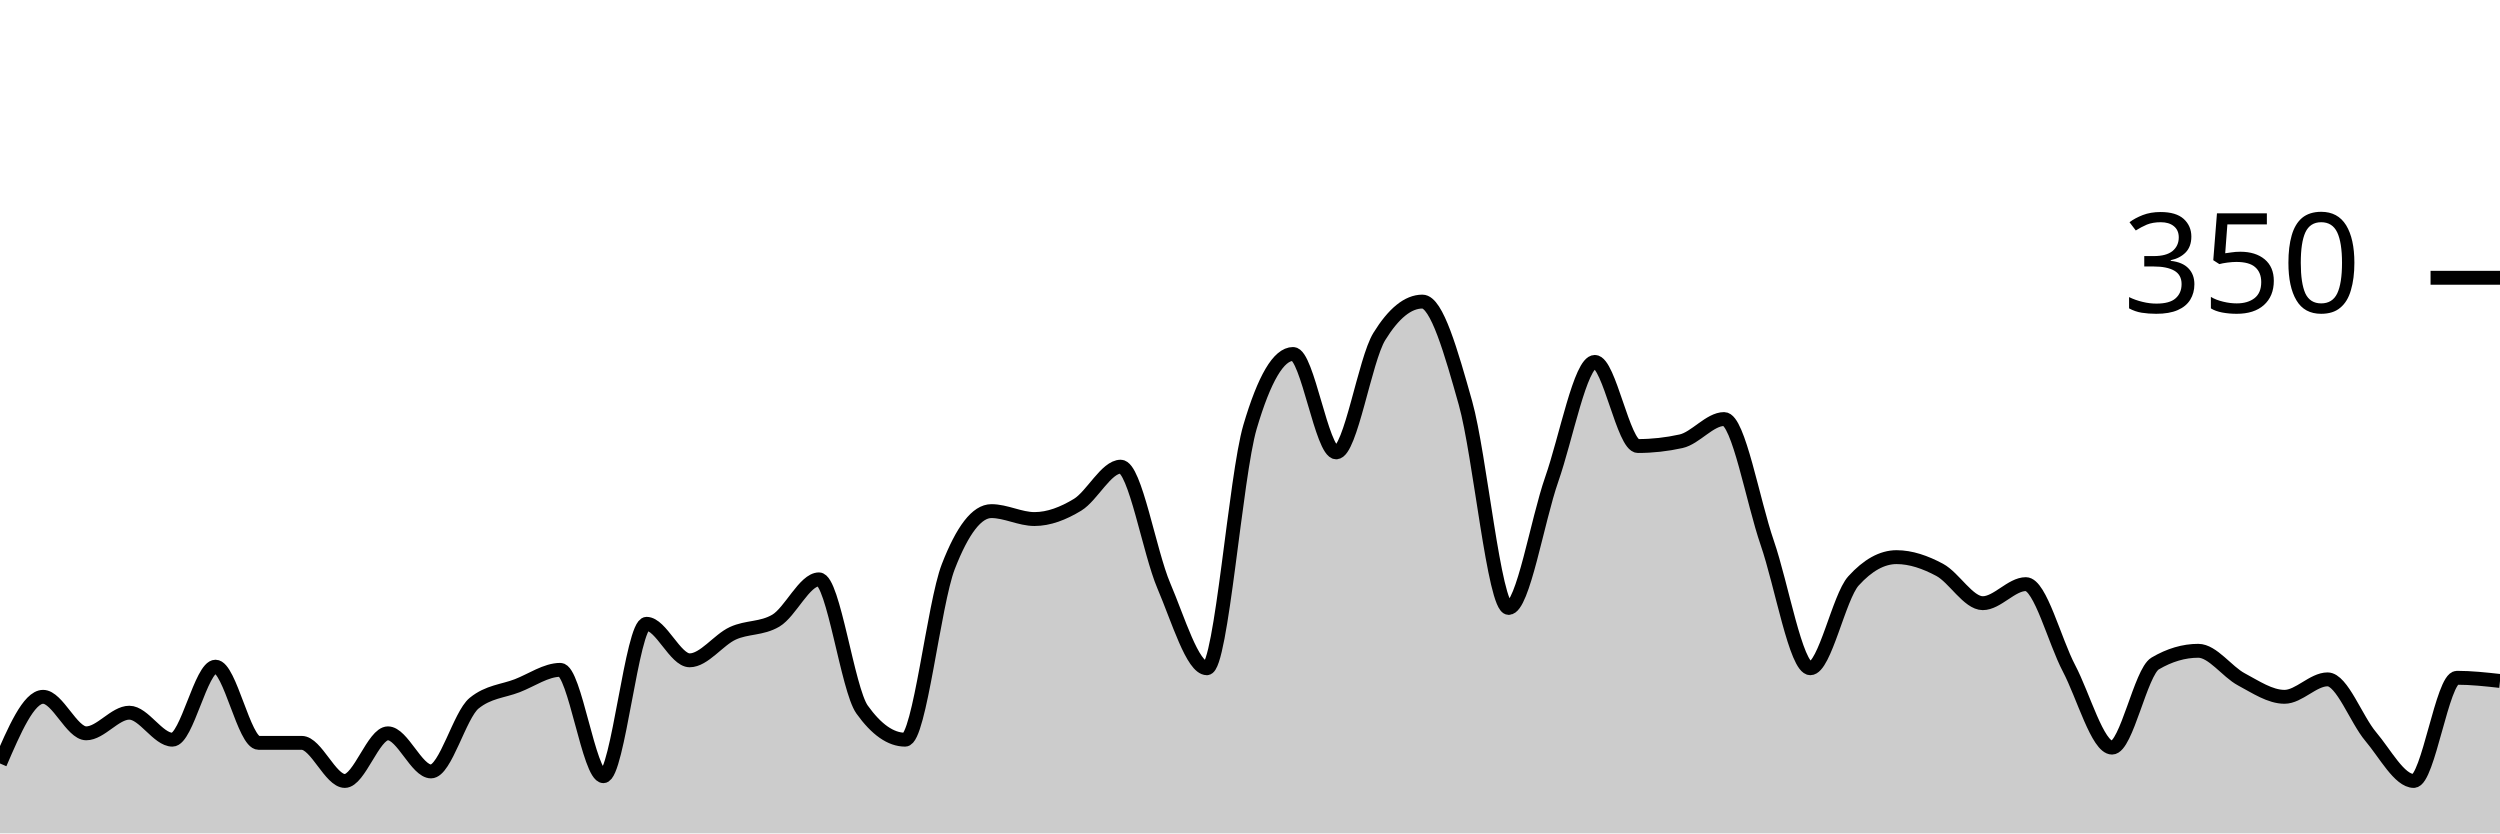
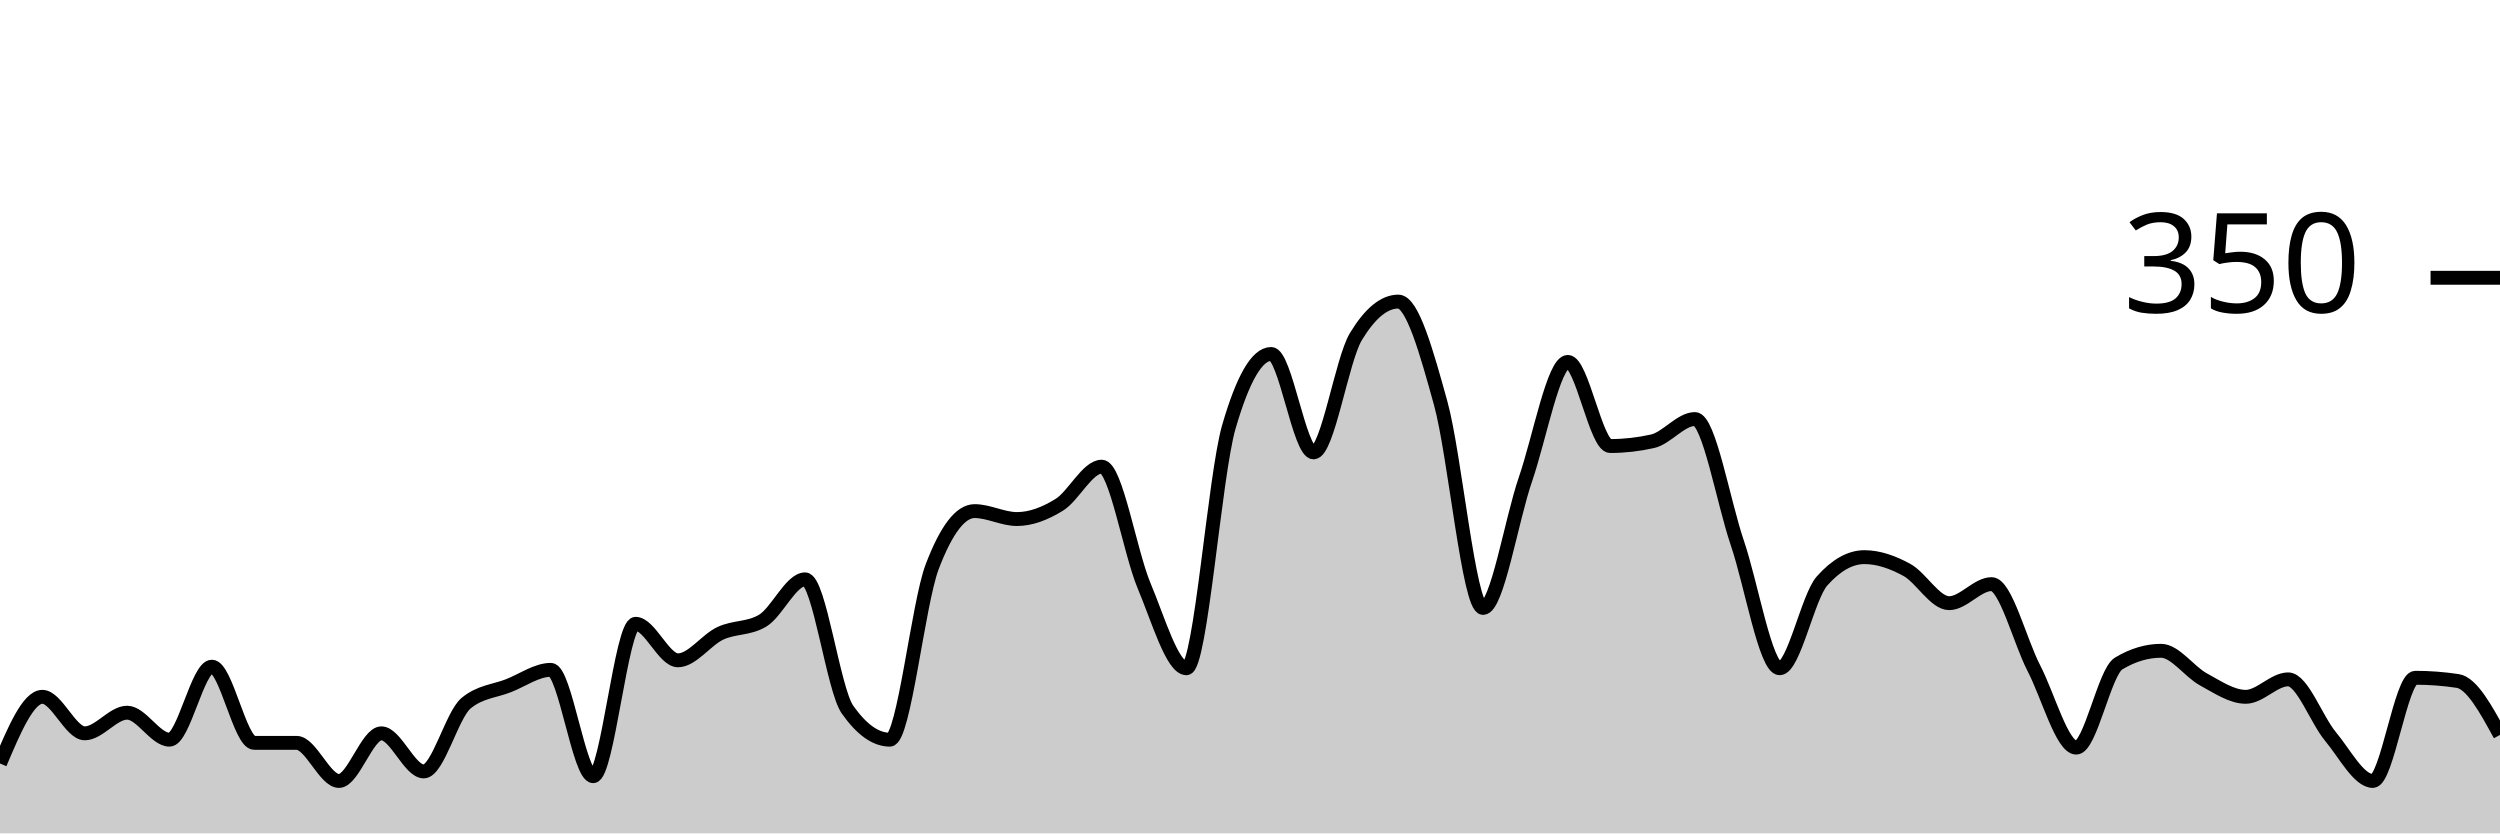
<svg xmlns="http://www.w3.org/2000/svg" viewBox="0 0 180 60">
  <g transform="translate(0,20)">
-     <path class="area" fill="rgba(0, 0, 0, 0.2)" d="M0,34.971C1.034,32.571,2.069,30.171,3.103,30.171C4.138,30.171,5.172,32.8,6.207,32.8C7.241,32.8,8.276,31.314,9.31,31.314C10.345,31.314,11.379,33.257,12.414,33.257C13.448,33.257,14.483,28,15.517,28C16.552,28,17.586,33.486,18.621,33.486C19.655,33.486,20.69,33.486,21.724,33.486C22.759,33.486,23.793,36.229,24.828,36.229C25.862,36.229,26.897,32.8,27.931,32.8C28.966,32.8,30,35.543,31.034,35.543C32.069,35.543,33.103,31.467,34.138,30.629C35.172,29.79,36.207,29.771,37.241,29.371C38.276,28.971,39.31,28.229,40.345,28.229C41.379,28.229,42.414,35.886,43.448,35.886C44.483,35.886,45.517,24.914,46.552,24.914C47.586,24.914,48.621,27.543,49.655,27.543C50.69,27.543,51.724,26.076,52.759,25.6C53.793,25.124,54.828,25.295,55.862,24.686C56.897,24.076,57.931,21.714,58.966,21.714C60,21.714,61.034,29.638,62.069,31.086C63.103,32.533,64.138,33.257,65.172,33.257C66.207,33.257,67.241,23.467,68.276,20.8C69.31,18.133,70.345,16.8,71.379,16.8C72.414,16.8,73.448,17.371,74.483,17.371C75.517,17.371,76.552,16.971,77.586,16.343C78.621,15.714,79.655,13.6,80.69,13.6C81.724,13.6,82.759,19.752,83.793,22.171C84.828,24.59,85.862,28.114,86.897,28.114C87.931,28.114,88.966,14.248,90,10.743C91.034,7.238,92.069,5.486,93.103,5.486C94.138,5.486,95.172,12.571,96.207,12.571C97.241,12.571,98.276,5.905,99.31,4.229C100.345,2.552,101.379,1.714,102.414,1.714C103.448,1.714,104.483,5.352,105.517,9.029C106.552,12.705,107.586,23.771,108.621,23.771C109.655,23.771,110.69,17.467,111.724,14.514C112.759,11.562,113.793,6.057,114.828,6.057C115.862,6.057,116.897,12.114,117.931,12.114C118.966,12.114,120,12,121.034,11.771C122.069,11.543,123.103,10.171,124.138,10.171C125.172,10.171,126.207,16.095,127.241,19.086C128.276,22.076,129.31,28.114,130.345,28.114C131.379,28.114,132.414,22.971,133.448,21.829C134.483,20.686,135.517,20.114,136.552,20.114C137.586,20.114,138.621,20.476,139.655,21.029C140.69,21.581,141.724,23.429,142.759,23.429C143.793,23.429,144.828,22.057,145.862,22.057C146.897,22.057,147.931,26.152,148.966,28.114C150,30.076,151.034,33.829,152.069,33.829C153.103,33.829,154.138,28.381,155.172,27.771C156.207,27.162,157.241,26.857,158.276,26.857C159.31,26.857,160.345,28.362,161.379,28.914C162.414,29.467,163.448,30.171,164.483,30.171C165.517,30.171,166.552,28.914,167.586,28.914C168.621,28.914,169.655,31.81,170.69,33.029C171.724,34.248,172.759,36.229,173.793,36.229C174.828,36.229,175.862,28.8,176.897,28.8C177.931,28.8,178.966,28.914,180,29.029L180,40C178.966,40,177.931,40,176.897,40C175.862,40,174.828,40,173.793,40C172.759,40,171.724,40,170.69,40C169.655,40,168.621,40,167.586,40C166.552,40,165.517,40,164.483,40C163.448,40,162.414,40,161.379,40C160.345,40,159.31,40,158.276,40C157.241,40,156.207,40,155.172,40C154.138,40,153.103,40,152.069,40C151.034,40,150,40,148.966,40C147.931,40,146.897,40,145.862,40C144.828,40,143.793,40,142.759,40C141.724,40,140.69,40,139.655,40C138.621,40,137.586,40,136.552,40C135.517,40,134.483,40,133.448,40C132.414,40,131.379,40,130.345,40C129.31,40,128.276,40,127.241,40C126.207,40,125.172,40,124.138,40C123.103,40,122.069,40,121.034,40C120,40,118.966,40,117.931,40C116.897,40,115.862,40,114.828,40C113.793,40,112.759,40,111.724,40C110.69,40,109.655,40,108.621,40C107.586,40,106.552,40,105.517,40C104.483,40,103.448,40,102.414,40C101.379,40,100.345,40,99.31,40C98.276,40,97.241,40,96.207,40C95.172,40,94.138,40,93.103,40C92.069,40,91.034,40,90,40C88.966,40,87.931,40,86.897,40C85.862,40,84.828,40,83.793,40C82.759,40,81.724,40,80.69,40C79.655,40,78.621,40,77.586,40C76.552,40,75.517,40,74.483,40C73.448,40,72.414,40,71.379,40C70.345,40,69.31,40,68.276,40C67.241,40,66.207,40,65.172,40C64.138,40,63.103,40,62.069,40C61.034,40,60,40,58.966,40C57.931,40,56.897,40,55.862,40C54.828,40,53.793,40,52.759,40C51.724,40,50.69,40,49.655,40C48.621,40,47.586,40,46.552,40C45.517,40,44.483,40,43.448,40C42.414,40,41.379,40,40.345,40C39.31,40,38.276,40,37.241,40C36.207,40,35.172,40,34.138,40C33.103,40,32.069,40,31.034,40C30,40,28.966,40,27.931,40C26.897,40,25.862,40,24.828,40C23.793,40,22.759,40,21.724,40C20.69,40,19.655,40,18.621,40C17.586,40,16.552,40,15.517,40C14.483,40,13.448,40,12.414,40C11.379,40,10.345,40,9.31,40C8.276,40,7.241,40,6.207,40C5.172,40,4.138,40,3.103,40C2.069,40,1.034,40,0,40Z" />
-     <path class="line" stroke="black" fill="none" d="M0,34.971C1.034,32.571,2.069,30.171,3.103,30.171C4.138,30.171,5.172,32.8,6.207,32.8C7.241,32.8,8.276,31.314,9.31,31.314C10.345,31.314,11.379,33.257,12.414,33.257C13.448,33.257,14.483,28,15.517,28C16.552,28,17.586,33.486,18.621,33.486C19.655,33.486,20.69,33.486,21.724,33.486C22.759,33.486,23.793,36.229,24.828,36.229C25.862,36.229,26.897,32.8,27.931,32.8C28.966,32.8,30,35.543,31.034,35.543C32.069,35.543,33.103,31.467,34.138,30.629C35.172,29.79,36.207,29.771,37.241,29.371C38.276,28.971,39.31,28.229,40.345,28.229C41.379,28.229,42.414,35.886,43.448,35.886C44.483,35.886,45.517,24.914,46.552,24.914C47.586,24.914,48.621,27.543,49.655,27.543C50.69,27.543,51.724,26.076,52.759,25.6C53.793,25.124,54.828,25.295,55.862,24.686C56.897,24.076,57.931,21.714,58.966,21.714C60,21.714,61.034,29.638,62.069,31.086C63.103,32.533,64.138,33.257,65.172,33.257C66.207,33.257,67.241,23.467,68.276,20.8C69.31,18.133,70.345,16.8,71.379,16.8C72.414,16.8,73.448,17.371,74.483,17.371C75.517,17.371,76.552,16.971,77.586,16.343C78.621,15.714,79.655,13.6,80.69,13.6C81.724,13.6,82.759,19.752,83.793,22.171C84.828,24.59,85.862,28.114,86.897,28.114C87.931,28.114,88.966,14.248,90,10.743C91.034,7.238,92.069,5.486,93.103,5.486C94.138,5.486,95.172,12.571,96.207,12.571C97.241,12.571,98.276,5.905,99.31,4.229C100.345,2.552,101.379,1.714,102.414,1.714C103.448,1.714,104.483,5.352,105.517,9.029C106.552,12.705,107.586,23.771,108.621,23.771C109.655,23.771,110.69,17.467,111.724,14.514C112.759,11.562,113.793,6.057,114.828,6.057C115.862,6.057,116.897,12.114,117.931,12.114C118.966,12.114,120,12,121.034,11.771C122.069,11.543,123.103,10.171,124.138,10.171C125.172,10.171,126.207,16.095,127.241,19.086C128.276,22.076,129.31,28.114,130.345,28.114C131.379,28.114,132.414,22.971,133.448,21.829C134.483,20.686,135.517,20.114,136.552,20.114C137.586,20.114,138.621,20.476,139.655,21.029C140.69,21.581,141.724,23.429,142.759,23.429C143.793,23.429,144.828,22.057,145.862,22.057C146.897,22.057,147.931,26.152,148.966,28.114C150,30.076,151.034,33.829,152.069,33.829C153.103,33.829,154.138,28.381,155.172,27.771C156.207,27.162,157.241,26.857,158.276,26.857C159.31,26.857,160.345,28.362,161.379,28.914C162.414,29.467,163.448,30.171,164.483,30.171C165.517,30.171,166.552,28.914,167.586,28.914C168.621,28.914,169.655,31.81,170.69,33.029C171.724,34.248,172.759,36.229,173.793,36.229C174.828,36.229,175.862,28.8,176.897,28.8C177.931,28.8,178.966,28.914,180,29.029" />
+     <path class="area" fill="rgba(0, 0, 0, 0.2)" d="M0,34.971C1.017,32.571,2.034,30.171,3.051,30.171C4.068,30.171,5.085,32.8,6.102,32.8C7.119,32.8,8.136,31.314,9.153,31.314C10.169,31.314,11.186,33.257,12.203,33.257C13.22,33.257,14.237,28,15.254,28C16.271,28,17.288,33.486,18.305,33.486C19.322,33.486,20.339,33.486,21.356,33.486C22.373,33.486,23.39,36.229,24.407,36.229C25.424,36.229,26.441,32.8,27.458,32.8C28.475,32.8,29.492,35.543,30.508,35.543C31.525,35.543,32.542,31.467,33.559,30.629C34.576,29.79,35.593,29.771,36.61,29.371C37.627,28.971,38.644,28.229,39.661,28.229C40.678,28.229,41.695,35.886,42.712,35.886C43.729,35.886,44.746,24.914,45.763,24.914C46.78,24.914,47.797,27.543,48.814,27.543C49.831,27.543,50.847,26.076,51.864,25.6C52.881,25.124,53.898,25.295,54.915,24.686C55.932,24.076,56.949,21.714,57.966,21.714C58.983,21.714,60,29.638,61.017,31.086C62.034,32.533,63.051,33.257,64.068,33.257C65.085,33.257,66.102,23.467,67.119,20.8C68.136,18.133,69.153,16.8,70.169,16.8C71.186,16.8,72.203,17.371,73.22,17.371C74.237,17.371,75.254,16.971,76.271,16.343C77.288,15.714,78.305,13.6,79.322,13.6C80.339,13.6,81.356,19.752,82.373,22.171C83.39,24.59,84.407,28.114,85.424,28.114C86.441,28.114,87.458,14.248,88.475,10.743C89.492,7.238,90.508,5.486,91.525,5.486C92.542,5.486,93.559,12.571,94.576,12.571C95.593,12.571,96.61,5.905,97.627,4.229C98.644,2.552,99.661,1.714,100.678,1.714C101.695,1.714,102.712,5.352,103.729,9.029C104.746,12.705,105.763,23.771,106.78,23.771C107.797,23.771,108.814,17.467,109.831,14.514C110.847,11.562,111.864,6.057,112.881,6.057C113.898,6.057,114.915,12.114,115.932,12.114C116.949,12.114,117.966,12,118.983,11.771C120,11.543,121.017,10.171,122.034,10.171C123.051,10.171,124.068,16.095,125.085,19.086C126.102,22.076,127.119,28.114,128.136,28.114C129.153,28.114,130.169,22.971,131.186,21.829C132.203,20.686,133.22,20.114,134.237,20.114C135.254,20.114,136.271,20.476,137.288,21.029C138.305,21.581,139.322,23.429,140.339,23.429C141.356,23.429,142.373,22.057,143.39,22.057C144.407,22.057,145.424,26.152,146.441,28.114C147.458,30.076,148.475,33.829,149.492,33.829C150.508,33.829,151.525,28.381,152.542,27.771C153.559,27.162,154.576,26.857,155.593,26.857C156.61,26.857,157.627,28.362,158.644,28.914C159.661,29.467,160.678,30.171,161.695,30.171C162.712,30.171,163.729,28.914,164.746,28.914C165.763,28.914,166.78,31.81,167.797,33.029C168.814,34.248,169.831,36.229,170.847,36.229C171.864,36.229,172.881,28.8,173.898,28.8C174.915,28.8,175.932,28.876,176.949,29.029C177.966,29.181,178.983,31.048,180,32.914L180,40C178.983,40,177.966,40,176.949,40C175.932,40,174.915,40,173.898,40C172.881,40,171.864,40,170.847,40C169.831,40,168.814,40,167.797,40C166.78,40,165.763,40,164.746,40C163.729,40,162.712,40,161.695,40C160.678,40,159.661,40,158.644,40C157.627,40,156.61,40,155.593,40C154.576,40,153.559,40,152.542,40C151.525,40,150.508,40,149.492,40C148.475,40,147.458,40,146.441,40C145.424,40,144.407,40,143.39,40C142.373,40,141.356,40,140.339,40C139.322,40,138.305,40,137.288,40C136.271,40,135.254,40,134.237,40C133.22,40,132.203,40,131.186,40C130.169,40,129.153,40,128.136,40C127.119,40,126.102,40,125.085,40C124.068,40,123.051,40,122.034,40C121.017,40,120,40,118.983,40C117.966,40,116.949,40,115.932,40C114.915,40,113.898,40,112.881,40C111.864,40,110.847,40,109.831,40C108.814,40,107.797,40,106.78,40C105.763,40,104.746,40,103.729,40C102.712,40,101.695,40,100.678,40C99.661,40,98.644,40,97.627,40C96.61,40,95.593,40,94.576,40C93.559,40,92.542,40,91.525,40C90.508,40,89.492,40,88.475,40C87.458,40,86.441,40,85.424,40C84.407,40,83.39,40,82.373,40C81.356,40,80.339,40,79.322,40C78.305,40,77.288,40,76.271,40C75.254,40,74.237,40,73.22,40C72.203,40,71.186,40,70.169,40C69.153,40,68.136,40,67.119,40C66.102,40,65.085,40,64.068,40C63.051,40,62.034,40,61.017,40C60,40,58.983,40,57.966,40C56.949,40,55.932,40,54.915,40C53.898,40,52.881,40,51.864,40C50.847,40,49.831,40,48.814,40C47.797,40,46.78,40,45.763,40C44.746,40,43.729,40,42.712,40C41.695,40,40.678,40,39.661,40C38.644,40,37.627,40,36.61,40C35.593,40,34.576,40,33.559,40C32.542,40,31.525,40,30.508,40C29.492,40,28.475,40,27.458,40C26.441,40,25.424,40,24.407,40C23.39,40,22.373,40,21.356,40C20.339,40,19.322,40,18.305,40C17.288,40,16.271,40,15.254,40C14.237,40,13.22,40,12.203,40C11.186,40,10.169,40,9.153,40C8.136,40,7.119,40,6.102,40C5.085,40,4.068,40,3.051,40C2.034,40,1.017,40,0,40Z" />
+     <path class="line" stroke="black" fill="none" d="M0,34.971C1.017,32.571,2.034,30.171,3.051,30.171C4.068,30.171,5.085,32.8,6.102,32.8C7.119,32.8,8.136,31.314,9.153,31.314C10.169,31.314,11.186,33.257,12.203,33.257C13.22,33.257,14.237,28,15.254,28C16.271,28,17.288,33.486,18.305,33.486C19.322,33.486,20.339,33.486,21.356,33.486C22.373,33.486,23.39,36.229,24.407,36.229C25.424,36.229,26.441,32.8,27.458,32.8C28.475,32.8,29.492,35.543,30.508,35.543C31.525,35.543,32.542,31.467,33.559,30.629C34.576,29.79,35.593,29.771,36.61,29.371C37.627,28.971,38.644,28.229,39.661,28.229C40.678,28.229,41.695,35.886,42.712,35.886C43.729,35.886,44.746,24.914,45.763,24.914C46.78,24.914,47.797,27.543,48.814,27.543C49.831,27.543,50.847,26.076,51.864,25.6C52.881,25.124,53.898,25.295,54.915,24.686C55.932,24.076,56.949,21.714,57.966,21.714C58.983,21.714,60,29.638,61.017,31.086C62.034,32.533,63.051,33.257,64.068,33.257C65.085,33.257,66.102,23.467,67.119,20.8C68.136,18.133,69.153,16.8,70.169,16.8C71.186,16.8,72.203,17.371,73.22,17.371C74.237,17.371,75.254,16.971,76.271,16.343C77.288,15.714,78.305,13.6,79.322,13.6C80.339,13.6,81.356,19.752,82.373,22.171C83.39,24.59,84.407,28.114,85.424,28.114C86.441,28.114,87.458,14.248,88.475,10.743C89.492,7.238,90.508,5.486,91.525,5.486C92.542,5.486,93.559,12.571,94.576,12.571C95.593,12.571,96.61,5.905,97.627,4.229C98.644,2.552,99.661,1.714,100.678,1.714C101.695,1.714,102.712,5.352,103.729,9.029C104.746,12.705,105.763,23.771,106.78,23.771C107.797,23.771,108.814,17.467,109.831,14.514C110.847,11.562,111.864,6.057,112.881,6.057C113.898,6.057,114.915,12.114,115.932,12.114C116.949,12.114,117.966,12,118.983,11.771C120,11.543,121.017,10.171,122.034,10.171C123.051,10.171,124.068,16.095,125.085,19.086C126.102,22.076,127.119,28.114,128.136,28.114C129.153,28.114,130.169,22.971,131.186,21.829C132.203,20.686,133.22,20.114,134.237,20.114C135.254,20.114,136.271,20.476,137.288,21.029C138.305,21.581,139.322,23.429,140.339,23.429C141.356,23.429,142.373,22.057,143.39,22.057C144.407,22.057,145.424,26.152,146.441,28.114C147.458,30.076,148.475,33.829,149.492,33.829C150.508,33.829,151.525,28.381,152.542,27.771C153.559,27.162,154.576,26.857,155.593,26.857C156.61,26.857,157.627,28.362,158.644,28.914C159.661,29.467,160.678,30.171,161.695,30.171C162.712,30.171,163.729,28.914,164.746,28.914C165.763,28.914,166.78,31.81,167.797,33.029C168.814,34.248,169.831,36.229,170.847,36.229C171.864,36.229,172.881,28.8,173.898,28.8C174.915,28.8,175.932,28.876,176.949,29.029C177.966,29.181,178.983,31.048,180,32.914" />
    <path class="axis-ceiling" stroke-width="1" stroke="black" fill="none" d="M175,0L180,0" />
    <text class="axis-ceiling-label" font-family="sans-serif" text-anchor="end" font-size="10px" x="170" y="2.5">350</text>
  </g>
</svg>
